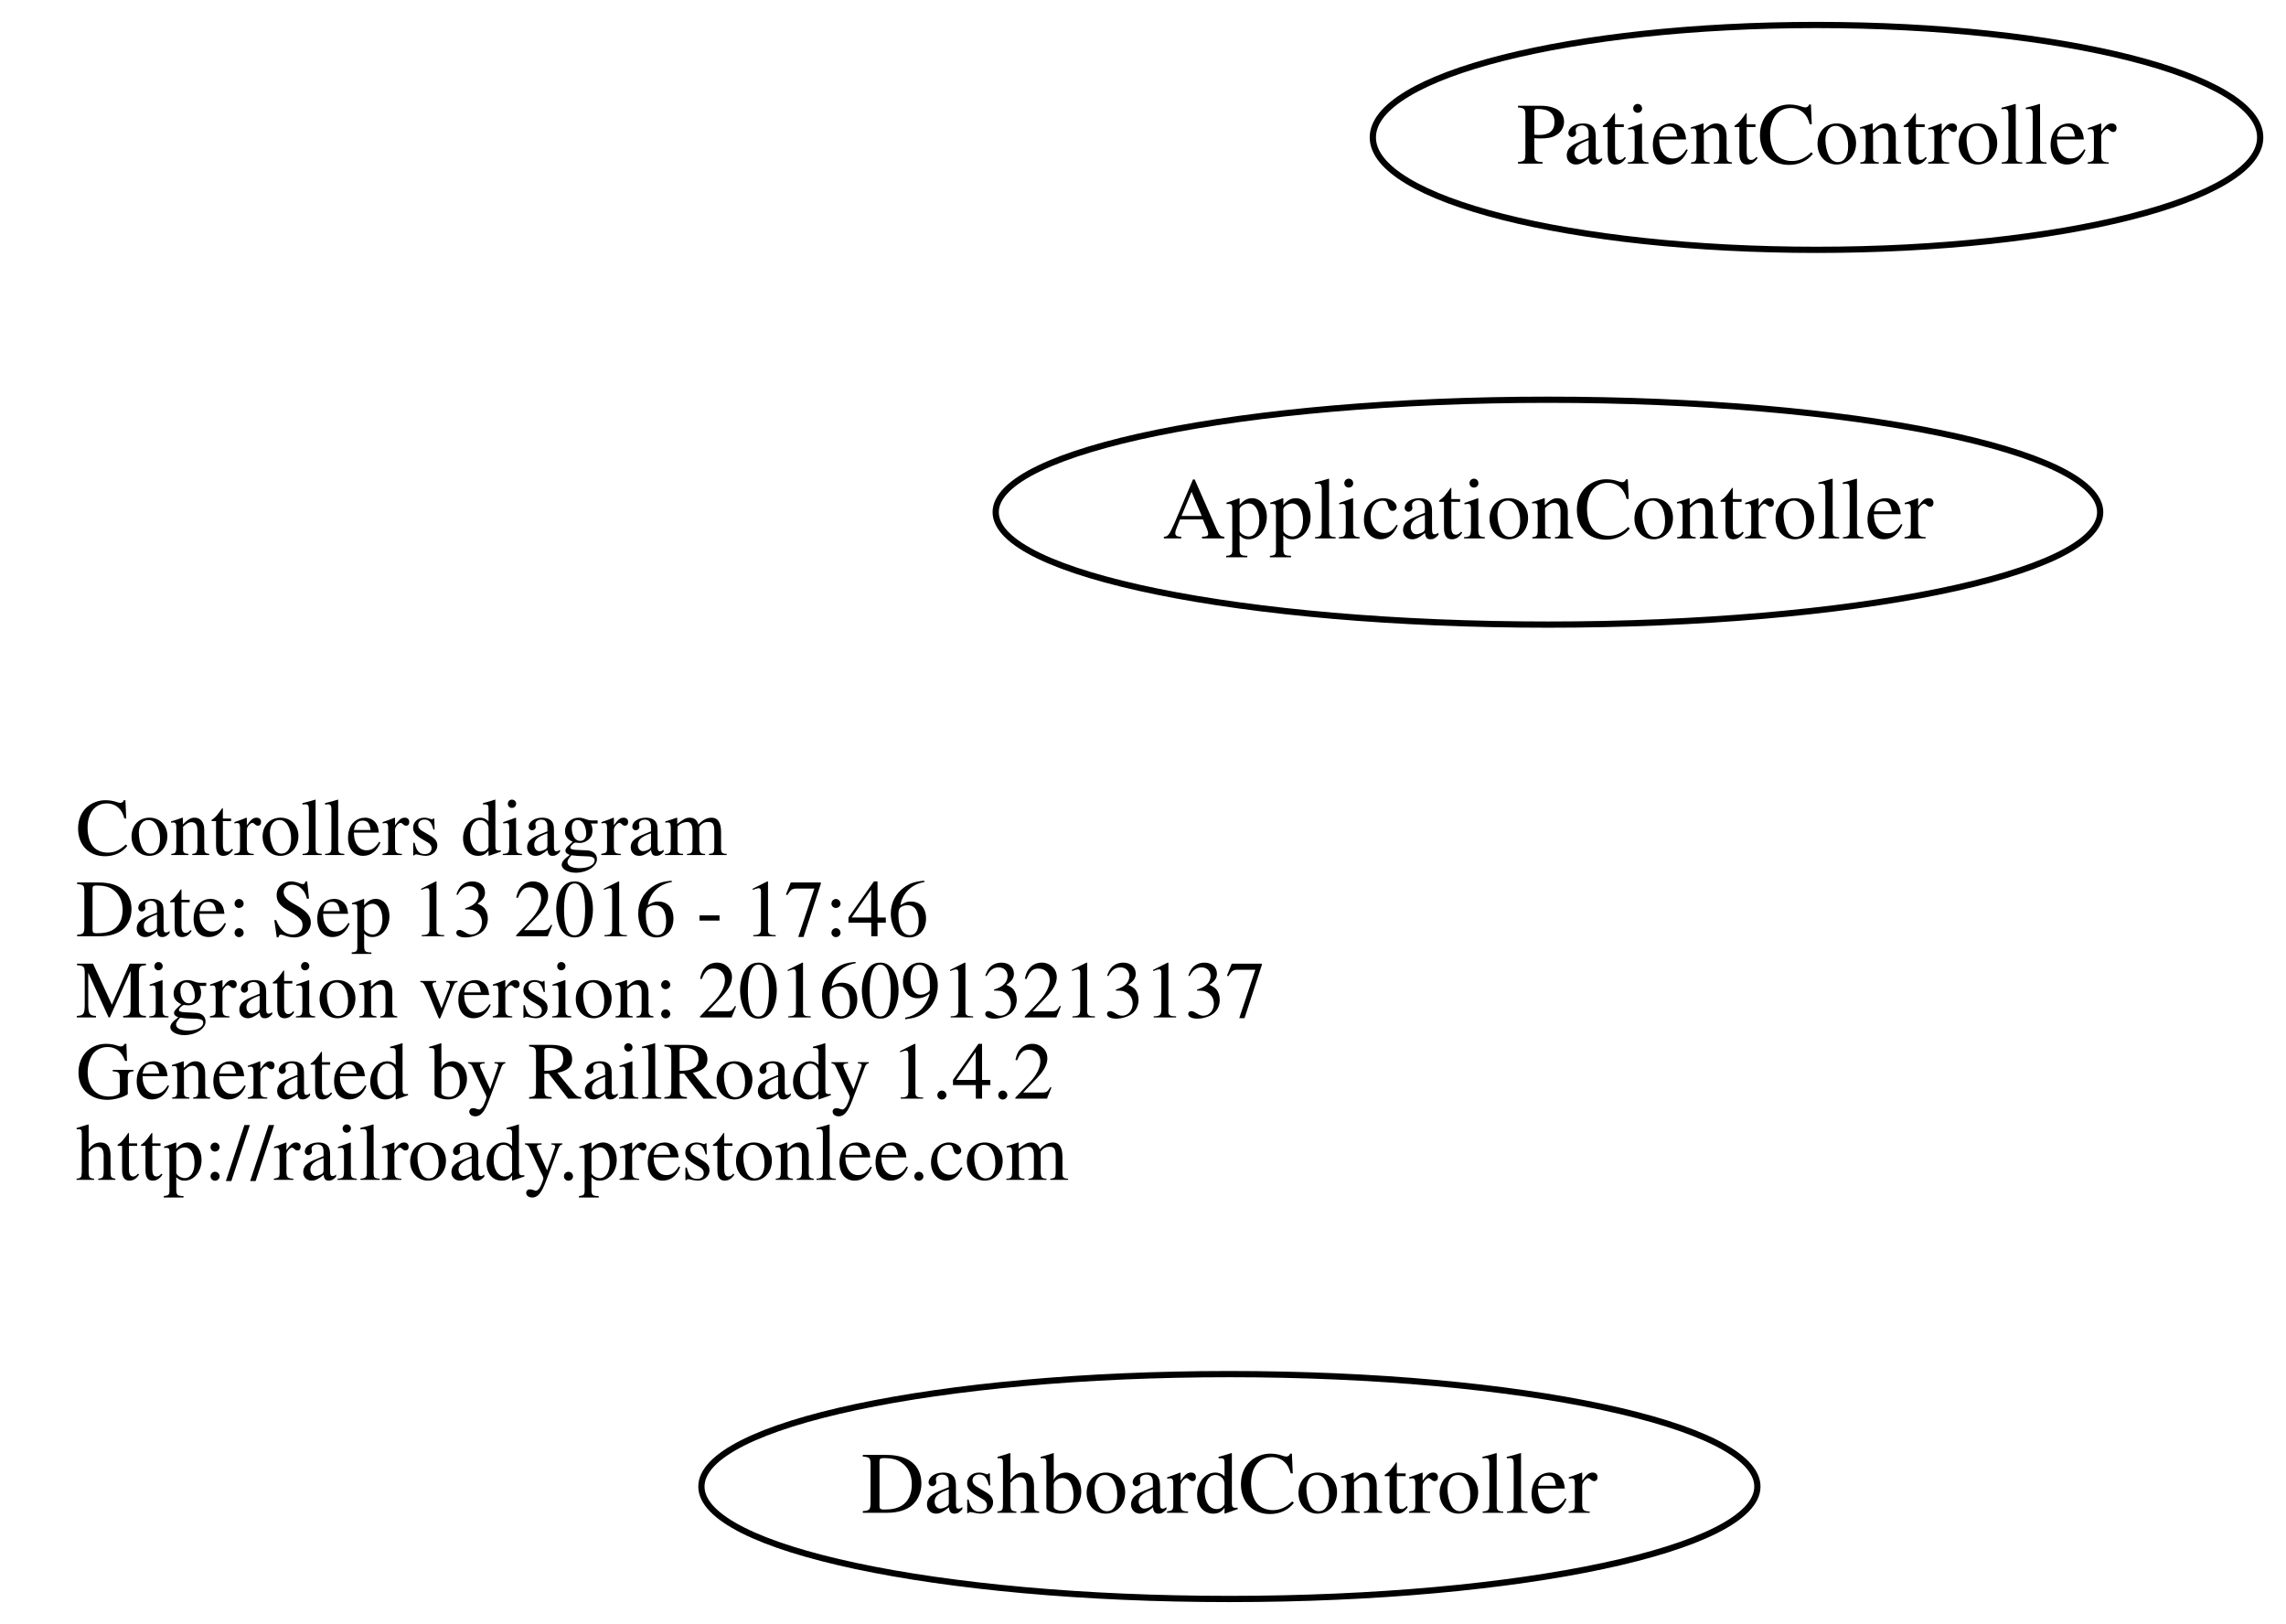
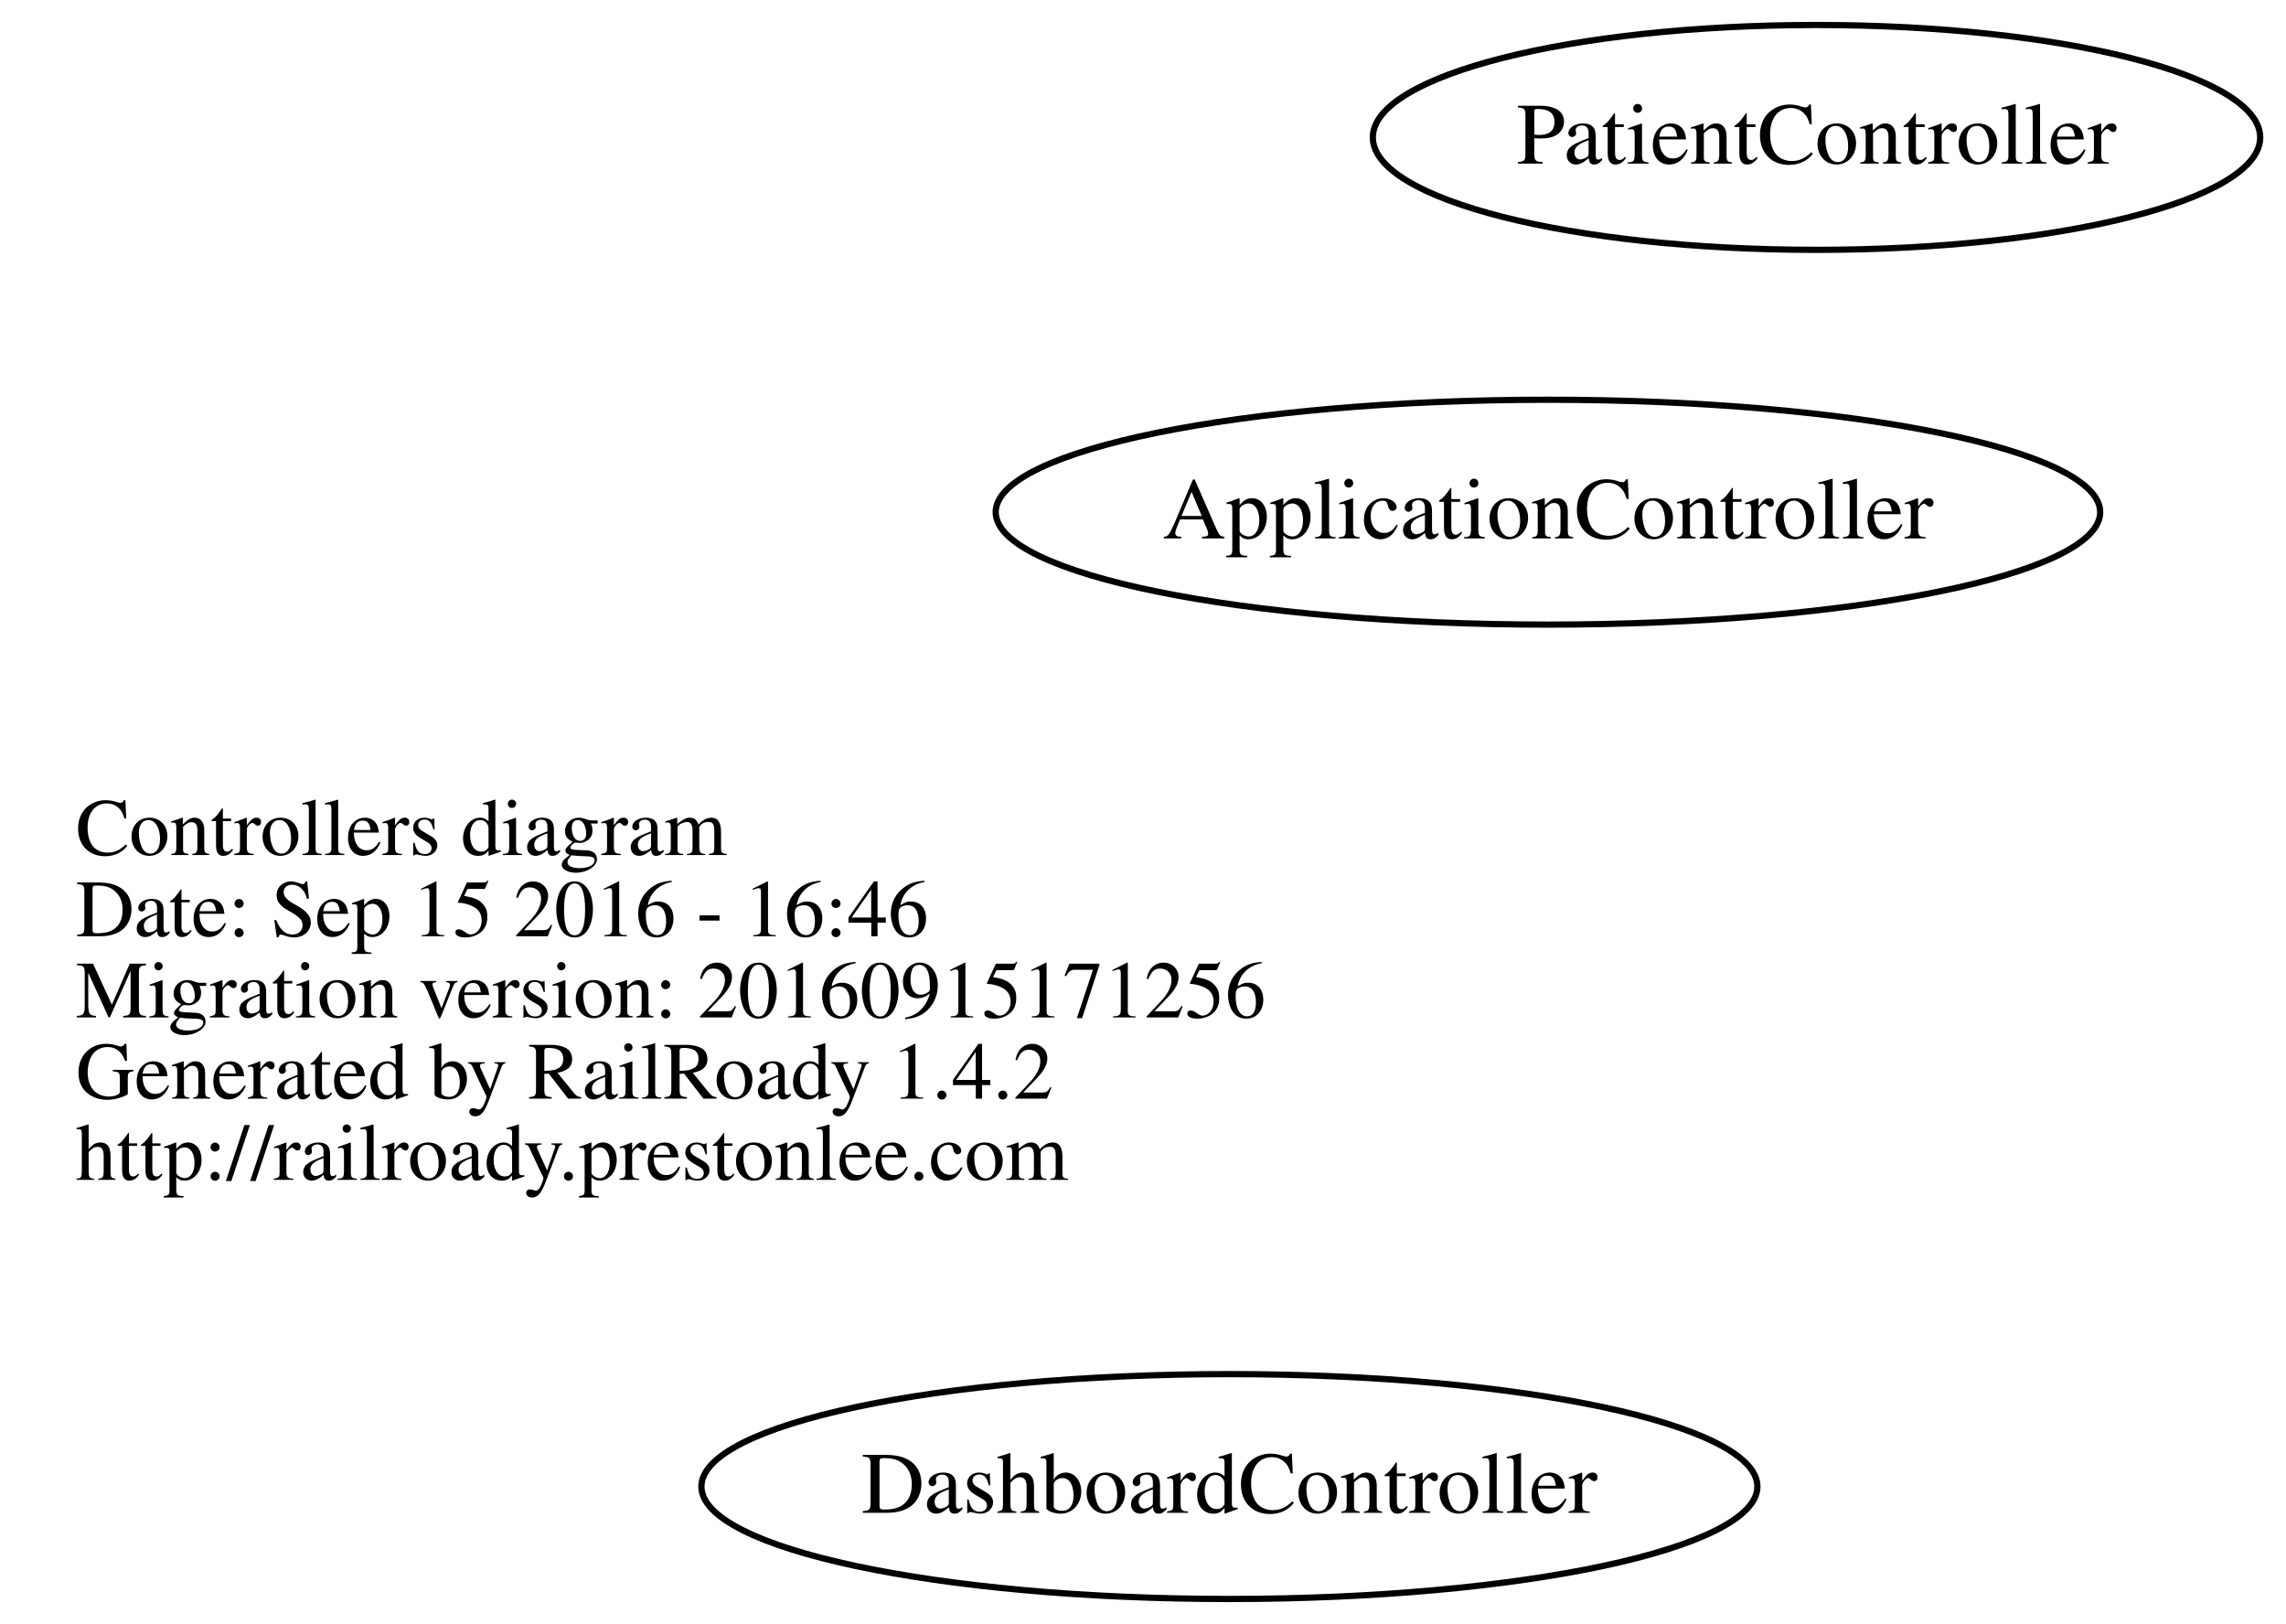
<svg xmlns="http://www.w3.org/2000/svg" width="366pt" height="260pt" viewBox="0.00 0.00 365.71 260.00">
  <g id="graph0" class="graph" transform="scale(1 1) rotate(0) translate(111.688 148)">
    <polygon fill="none" stroke="none" points="-111.688,112 -111.688,-148 254.018,-148 254.018,112 -111.688,112" />
    <g id="node1" class="node">
      <text text-anchor="start" x="-99.688" y="-11.1" font-family="Times,serif" font-size="13.00">Controllers diagram</text>
-       <text text-anchor="start" x="-99.688" y="1.9" font-family="Times,serif" font-size="13.00">Date: Sep 13 2016 - 17:46</text>
-       <text text-anchor="start" x="-99.688" y="14.9" font-family="Times,serif" font-size="13.00">Migration version: 20160913213137</text>
+       <text text-anchor="start" x="-99.688" y="1.9" font-family="Times,serif" font-size="13.00">Date: Sep 15 2016 - 16:46</text>
+       <text text-anchor="start" x="-99.688" y="14.9" font-family="Times,serif" font-size="13.00">Migration version: 20160915171256</text>
      <text text-anchor="start" x="-99.688" y="27.9" font-family="Times,serif" font-size="13.00">Generated by RailRoady 1.4.2</text>
      <text text-anchor="start" x="-99.688" y="40.9" font-family="Times,serif" font-size="13.00">http://railroady.prestonlee.com</text>
    </g>
    <g id="node2" class="node">
      <ellipse fill="none" stroke="black" cx="136" cy="-66" rx="88.417" ry="18" />
      <text text-anchor="middle" x="136" y="-61.8" font-family="Times,serif" font-size="14.00">ApplicationController</text>
    </g>
    <g id="node3" class="node">
      <ellipse fill="none" stroke="black" cx="85" cy="90" rx="84.534" ry="18" />
      <text text-anchor="middle" x="85" y="94.2" font-family="Times,serif" font-size="14.00">DashboardController</text>
    </g>
    <g id="node4" class="node">
      <ellipse fill="none" stroke="black" cx="179" cy="-126" rx="71.036" ry="18" />
      <text text-anchor="middle" x="179" y="-121.8" font-family="Times,serif" font-size="14.00">PatientController</text>
    </g>
  </g>
</svg>
